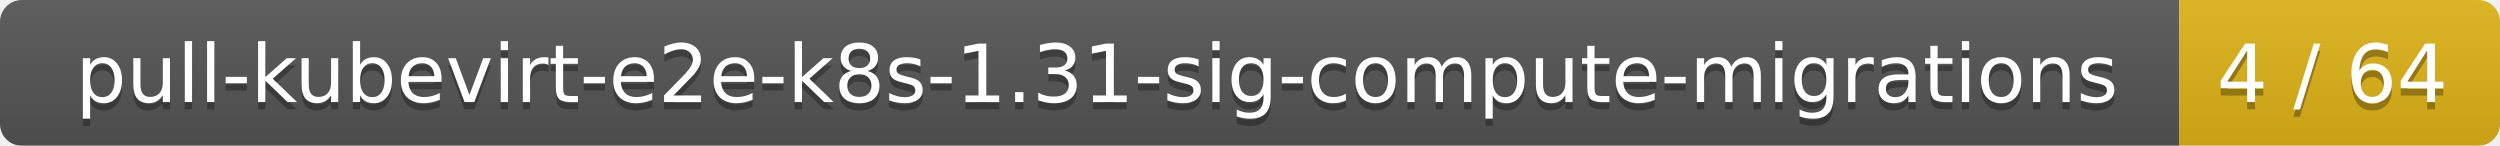
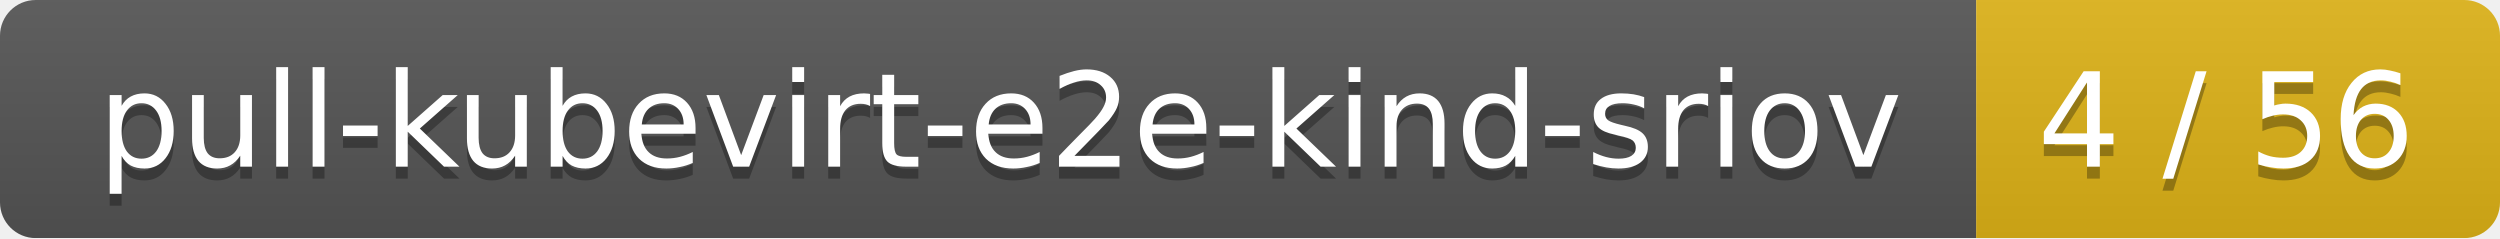
- <svg xmlns="http://www.w3.org/2000/svg" width="343" height="20">
+ <svg xmlns="http://www.w3.org/2000/svg" width="210" height="20">
  <linearGradient id="smooth" x2="0" y2="100%">
    <stop offset="0" stop-color="#bbb" stop-opacity=".1" />
    <stop offset="1" stop-opacity=".1" />
  </linearGradient>
  <mask id="round">
-     <rect width="343" height="20" rx="3" fill="#fff" />
+     <rect width="210" height="20" rx="3" fill="#fff" />
  </mask>
  <g mask="url(#round)">
-     <rect width="299" height="20" fill="#555" />
-     <rect x="299" width="44" height="20" fill="#dfb317" />
-     <rect width="343" height="20" fill="url(#smooth)" />
+     <rect width="166" height="20" fill="#555" />
+     <rect x="166" width="44" height="20" fill="#dfb317" />
+     <rect width="210" height="20" fill="url(#smooth)" />
  </g>
  <g fill="#fff" text-anchor="middle" font-family="DejaVu Sans,Verdana,Geneva,sans-serif" font-size="11">
-     <text x="150.5" y="15" fill="#010101" fill-opacity=".3">pull-kubevirt-e2e-k8s-1.31-sig-compute-migrations</text>
-     <text x="150.5" y="14">pull-kubevirt-e2e-k8s-1.31-sig-compute-migrations</text>
-     <text x="320" y="15" fill="#010101" fill-opacity=".3">4 / 64</text>
-     <text x="320" y="14">4 / 64</text>
+     <text x="84" y="15" fill="#010101" fill-opacity=".3">pull-kubevirt-e2e-kind-sriov</text>
+     <text x="84" y="14">pull-kubevirt-e2e-kind-sriov</text>
+     <text x="187" y="15" fill="#010101" fill-opacity=".3">4 / 56</text>
+     <text x="187" y="14">4 / 56</text>
  </g>
</svg>
